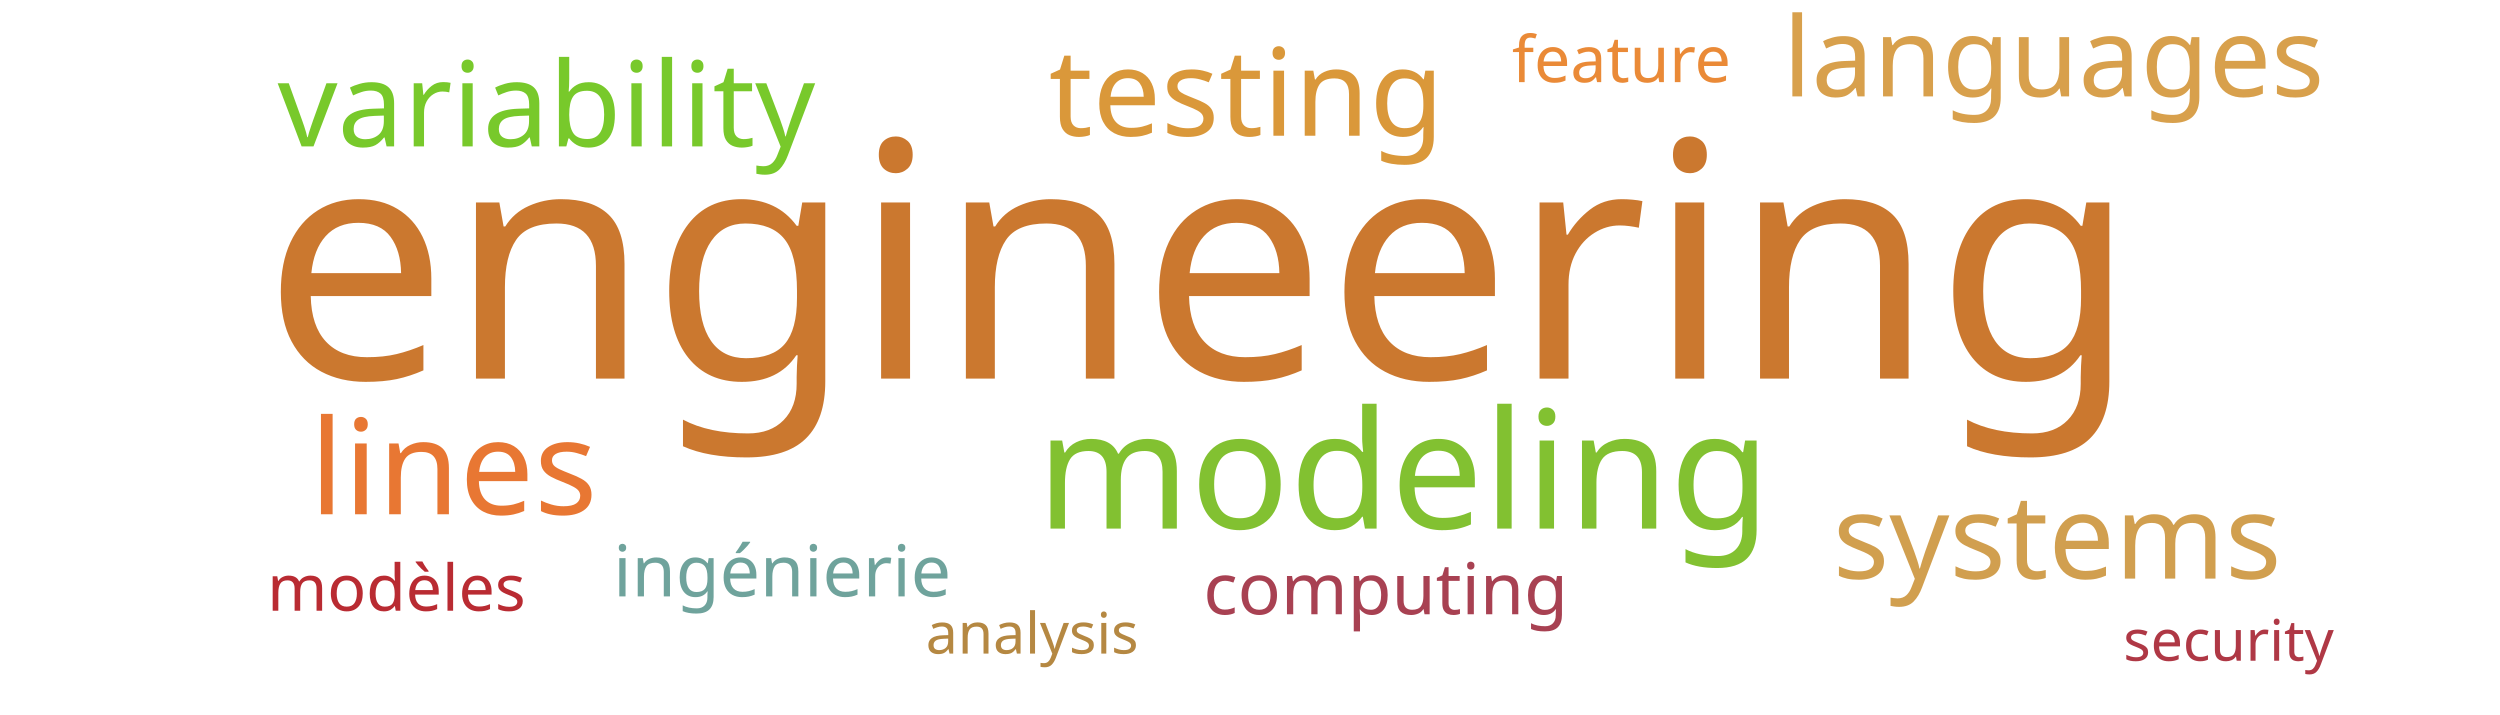
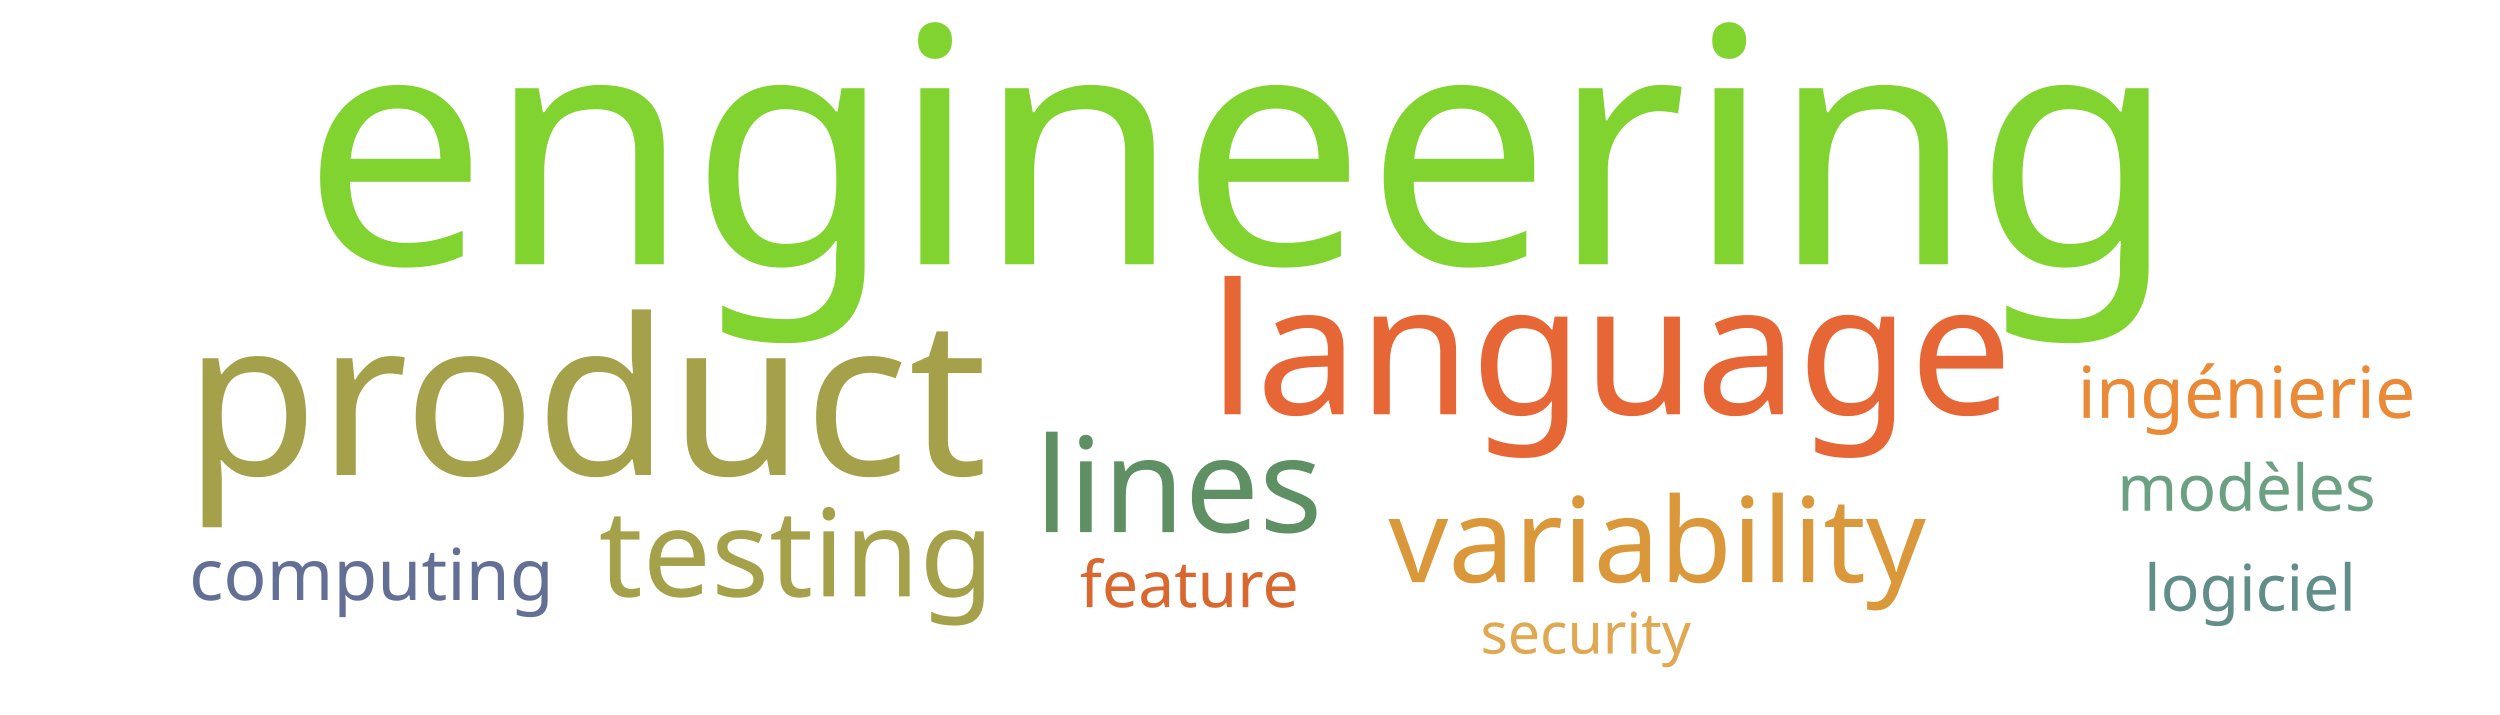
<svg xmlns="http://www.w3.org/2000/svg" width="700" height="200">
  <g transform="translate(350, 100)">
-     <text text-anchor="middle" style="font-family: Impact; font-size: 92px; fill: #cb782f" transform="translate(-14,6)rotate(0)">engineering</text>
-     <text text-anchor="middle" style="font-family: Impact; font-size: 46px; fill: #82c131" transform="translate(43,48)rotate(0)">modeling</text>
-     <text text-anchor="middle" style="font-family: Impact; font-size: 37px; fill: #e87733" transform="translate(-223,44)rotate(0)">lines</text>
-     <text text-anchor="middle" style="font-family: Impact; font-size: 34px; fill: #da983a" transform="translate(-1,-62)rotate(0)">testing</text>
-     <text text-anchor="middle" style="font-family: Impact; font-size: 33px; fill: #78c92b" transform="translate(-197,-59)rotate(0)">variability</text>
-     <text text-anchor="middle" style="font-family: Impact; font-size: 33px; fill: #d19f4f" transform="translate(226,62)rotate(0)">systems</text>
-     <text text-anchor="middle" style="font-family: Impact; font-size: 31px; fill: #d8a04c" transform="translate(225,-73)rotate(0)">languages</text>
-     <text text-anchor="middle" style="font-family: Impact; font-size: 20px; fill: #a84152" transform="translate(38,72)rotate(0)">computing</text>
-     <text text-anchor="middle" style="font-family: Impact; font-size: 20px; fill: #6fa39c" transform="translate(-131,67)rotate(0)">ingénierie</text>
-     <text text-anchor="middle" style="font-family: Impact; font-size: 18px; fill: #ea8a37" transform="translate(104,-77)rotate(0)">feature</text>
-     <text text-anchor="middle" style="font-family: Impact; font-size: 18px; fill: #b92b32" transform="translate(-239,71)rotate(0)">modèles</text>
-     <text text-anchor="middle" style="font-family: Impact; font-size: 16px; fill: #af3845" transform="translate(274,85)rotate(0)">security</text>
-     <text text-anchor="middle" style="font-family: Impact; font-size: 16px; fill: #b58842" transform="translate(-61,83)rotate(0)">analysis</text>
+     <text text-anchor="middle" style="font-family: Impact; font-size: 92px; fill: #81d32f" transform="translate(-3,-26)rotate(0)">engineering</text>
+     <text text-anchor="middle" style="font-family: Impact; font-size: 61px; fill: #a5a14a" transform="translate(-186,33)rotate(0)">product</text>
+     <text text-anchor="middle" style="font-family: Impact; font-size: 51px; fill: #e76635" transform="translate(101,16)rotate(0)">language</text>
+     <text text-anchor="middle" style="font-family: Impact; font-size: 37px; fill: #5e9063" transform="translate(-20,49)rotate(0)">lines</text>
+     <text text-anchor="middle" style="font-family: Impact; font-size: 34px; fill: #a5a14a" transform="translate(-127,67)rotate(0)">testing</text>
+     <text text-anchor="middle" style="font-family: Impact; font-size: 33px; fill: #da983a" transform="translate(114,63)rotate(0)">variability</text>
+     <text text-anchor="middle" style="font-family: Impact; font-size: 20px; fill: #636f94" transform="translate(-246,68)rotate(0)">computing</text>
+     <text text-anchor="middle" style="font-family: Impact; font-size: 20px; fill: #ea8a37" transform="translate(279,17)rotate(0)">ingénierie</text>
+     <text text-anchor="middle" style="font-family: Impact; font-size: 18px; fill: #d8682f" transform="translate(-17,70)rotate(0)">feature</text>
+     <text text-anchor="middle" style="font-family: Impact; font-size: 18px; fill: #6ba083" transform="translate(279,43)rotate(0)">modèles</text>
+     <text text-anchor="middle" style="font-family: Impact; font-size: 18px; fill: #618e88" transform="translate(280,71)rotate(0)">logiciel</text>
+     <text text-anchor="middle" style="font-family: Impact; font-size: 16px; fill: #e0a852" transform="translate(94,83)rotate(0)">security</text>
  </g>
</svg>
